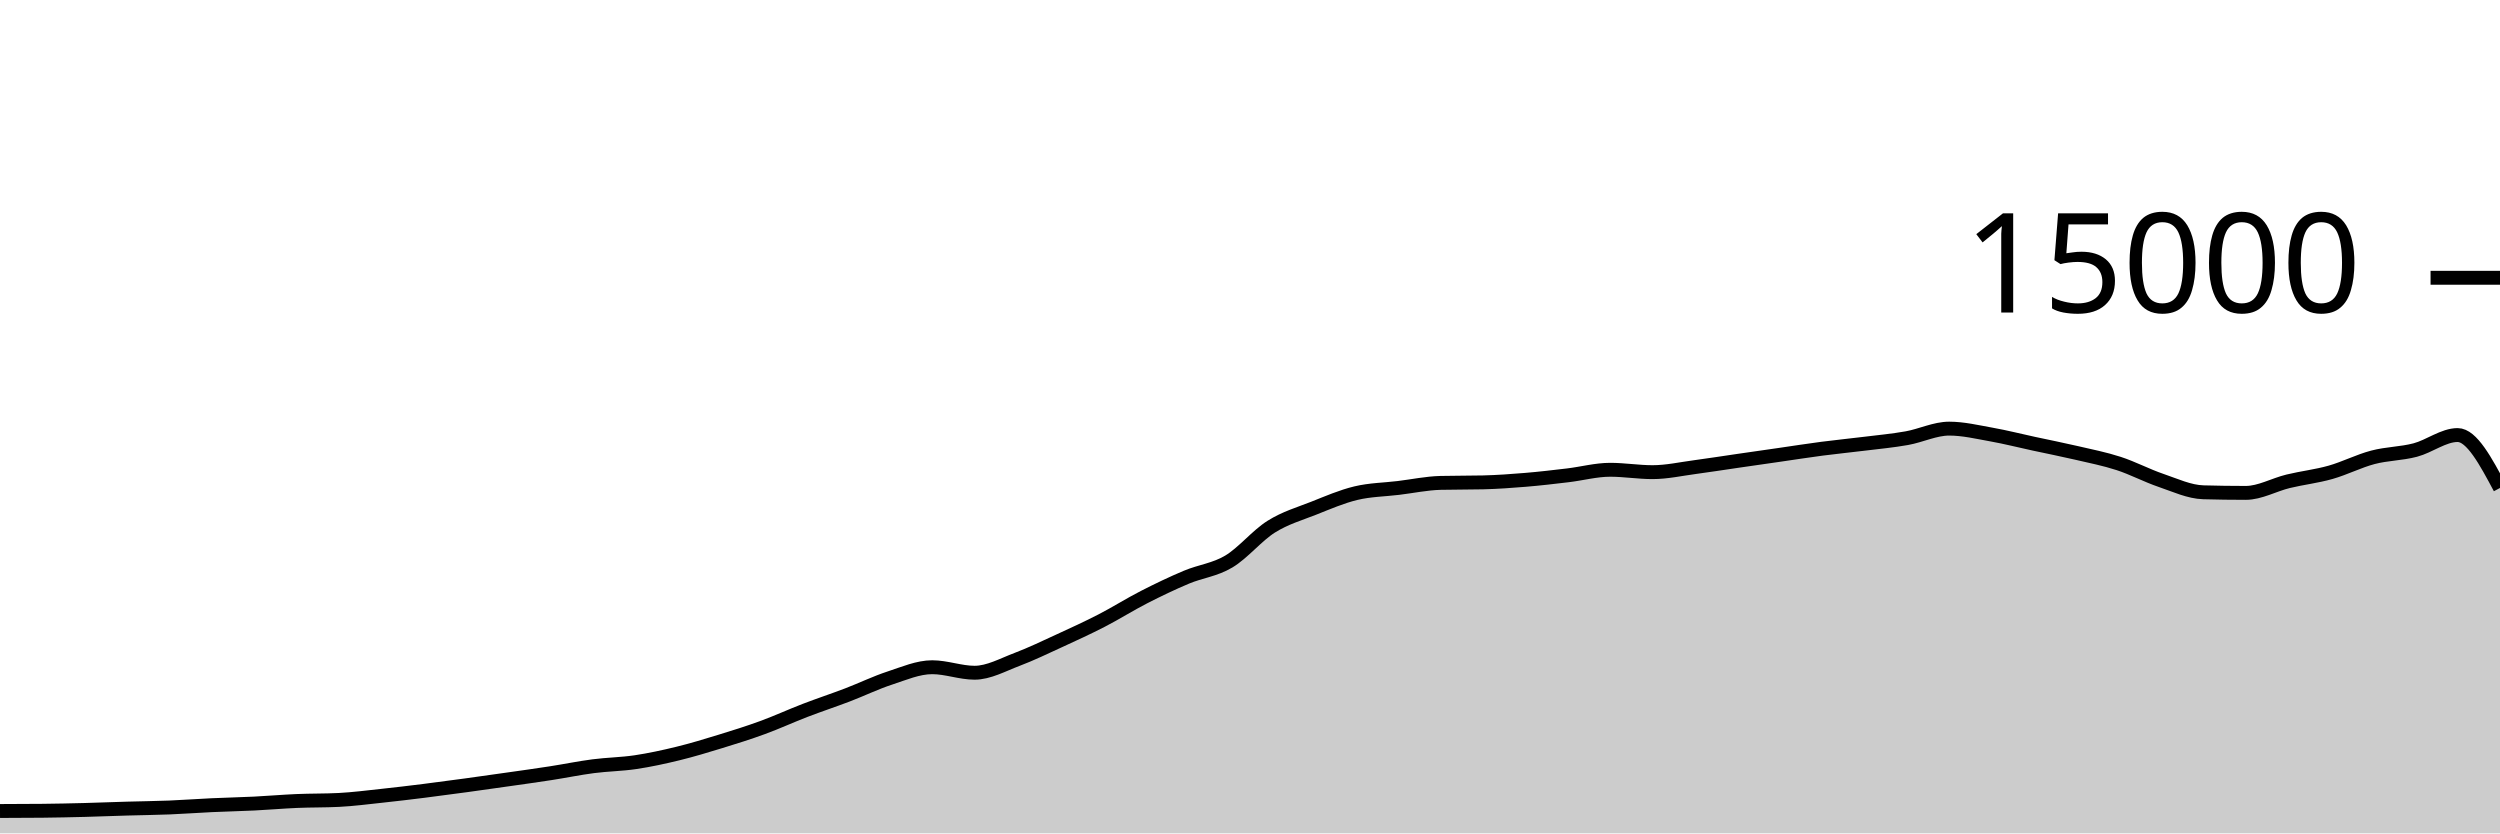
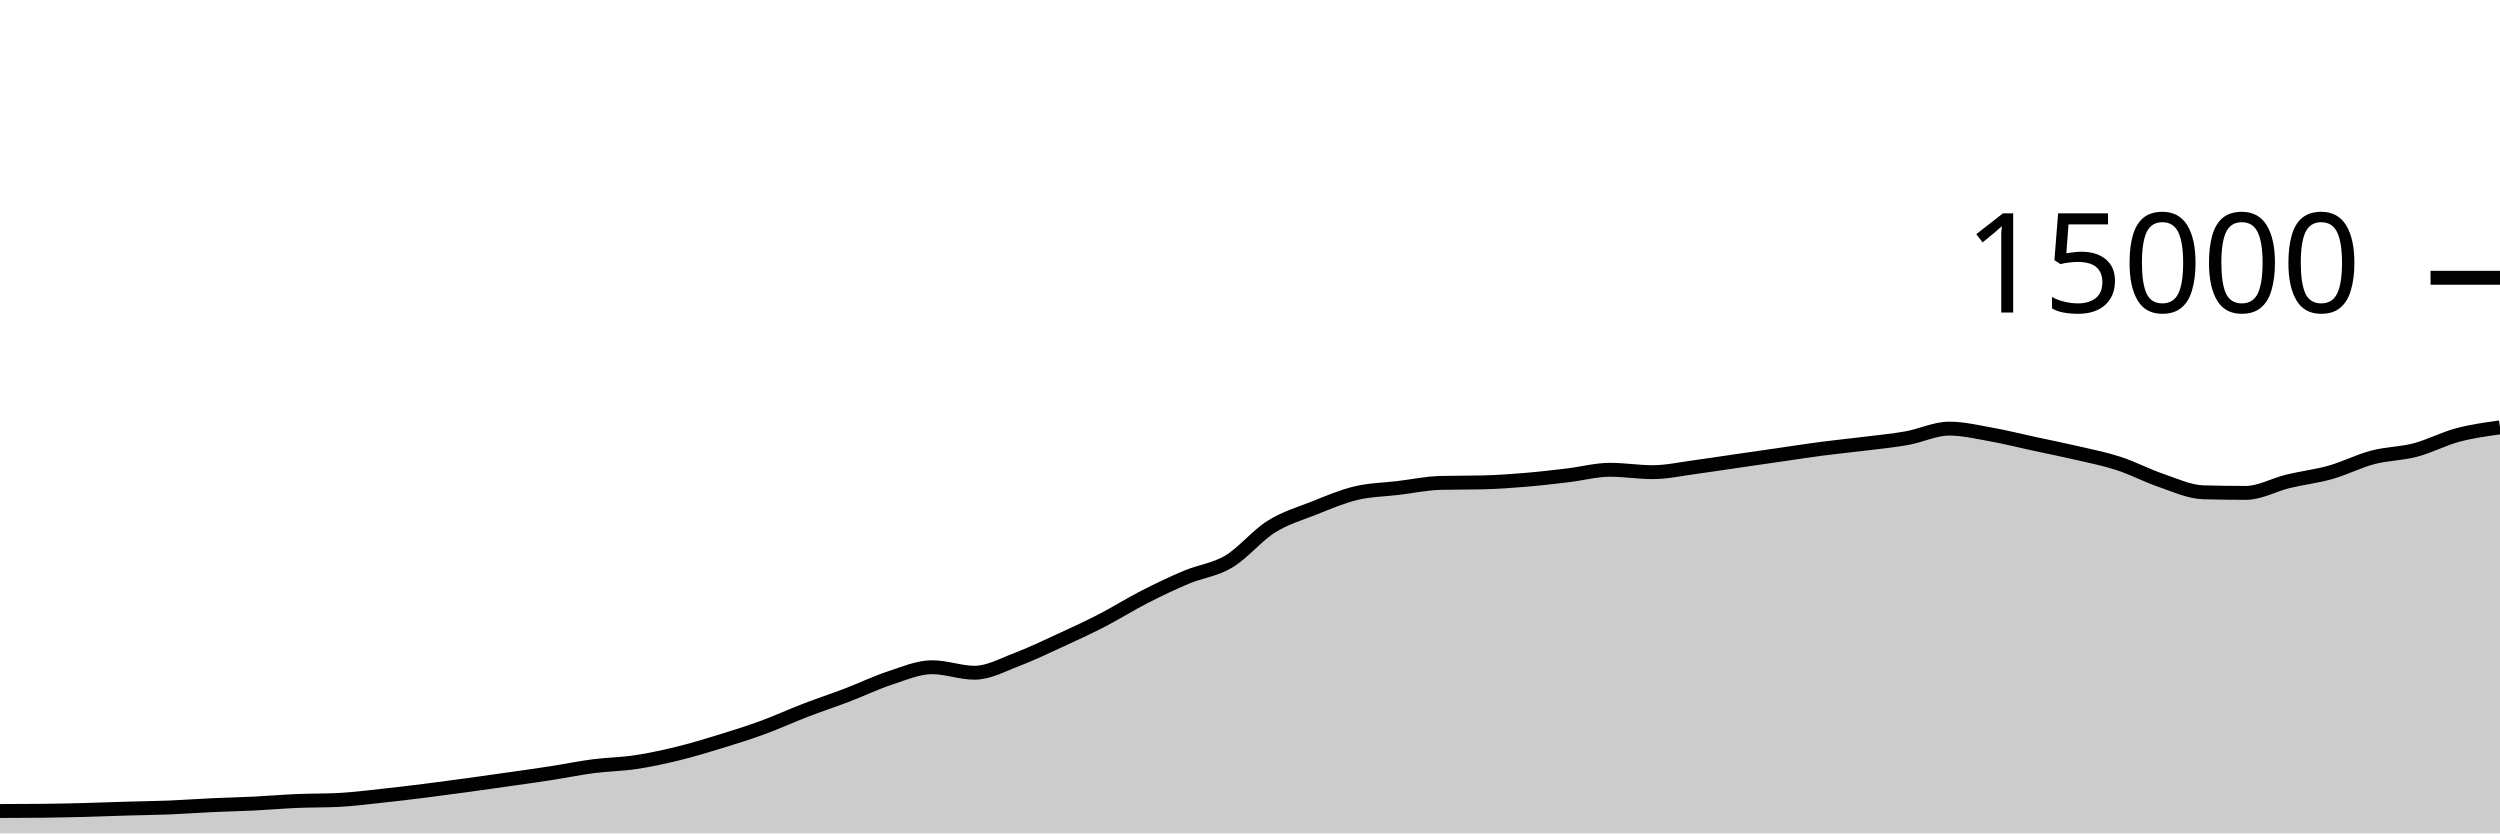
<svg xmlns="http://www.w3.org/2000/svg" viewBox="0 0 180 60">
  <g transform="translate(0,20)">
-     <path class="area" fill="rgba(0, 0, 0, 0.2)" d="M0,38.392C1.017,38.389,2.034,38.387,3.051,38.376C4.068,38.365,5.085,38.344,6.102,38.317C7.119,38.291,8.136,38.248,9.153,38.219C10.169,38.189,11.186,38.18,12.203,38.139C13.22,38.098,14.237,38.02,15.254,37.973C16.271,37.926,17.288,37.906,18.305,37.856C19.322,37.806,20.339,37.716,21.356,37.672C22.373,37.628,23.39,37.646,24.407,37.595C25.424,37.543,26.441,37.41,27.458,37.301C28.475,37.193,29.492,37.071,30.508,36.944C31.525,36.817,32.542,36.68,33.559,36.541C34.576,36.403,35.593,36.257,36.61,36.112C37.627,35.967,38.644,35.827,39.661,35.669C40.678,35.512,41.695,35.3,42.712,35.168C43.729,35.036,44.746,35.027,45.763,34.875C46.78,34.722,47.797,34.502,48.814,34.253C49.831,34.005,50.847,33.696,51.864,33.384C52.881,33.072,53.898,32.754,54.915,32.381C55.932,32.009,56.949,31.54,57.966,31.149C58.983,30.758,60,30.423,61.017,30.035C62.034,29.646,63.051,29.151,64.068,28.819C65.085,28.486,66.102,28.04,67.119,28.04C68.136,28.04,69.153,28.437,70.169,28.437C71.186,28.437,72.203,27.864,73.22,27.48C74.237,27.096,75.254,26.603,76.271,26.136C77.288,25.669,78.305,25.204,79.322,24.68C80.339,24.156,81.356,23.512,82.373,22.992C83.39,22.472,84.407,21.984,85.424,21.557C86.441,21.13,87.458,21.035,88.475,20.429C89.492,19.824,90.508,18.562,91.525,17.923C92.542,17.284,93.559,16.997,94.576,16.595C95.593,16.192,96.61,15.75,97.627,15.507C98.644,15.263,99.661,15.256,100.678,15.133C101.695,15.01,102.712,14.793,103.729,14.768C104.746,14.743,105.763,14.756,106.78,14.731C107.797,14.706,108.814,14.634,109.831,14.549C110.847,14.465,111.864,14.345,112.881,14.224C113.898,14.103,114.915,13.824,115.932,13.824C116.949,13.824,117.966,13.995,118.983,13.995C120,13.995,121.017,13.767,122.034,13.632C123.051,13.497,124.068,13.334,125.085,13.187C126.102,13.039,127.119,12.893,128.136,12.747C129.153,12.6,130.169,12.44,131.186,12.307C132.203,12.174,133.22,12.076,134.237,11.949C135.254,11.823,136.271,11.731,137.288,11.549C138.305,11.368,139.322,10.861,140.339,10.861C141.356,10.861,142.373,11.107,143.39,11.288C144.407,11.469,145.424,11.73,146.441,11.949C147.458,12.169,148.475,12.368,149.492,12.605C150.508,12.842,151.525,13.04,152.542,13.371C153.559,13.701,154.576,14.244,155.593,14.589C156.61,14.935,157.627,15.417,158.644,15.445C159.661,15.474,160.678,15.488,161.695,15.488C162.712,15.488,163.729,14.9,164.746,14.653C165.763,14.407,166.78,14.296,167.797,14.008C168.814,13.72,169.831,13.196,170.847,12.928C171.864,12.66,172.881,12.67,173.898,12.403C174.915,12.135,175.932,11.323,176.949,11.323C177.966,11.323,178.983,13.228,180,15.133L180,40C178.983,40,177.966,40,176.949,40C175.932,40,174.915,40,173.898,40C172.881,40,171.864,40,170.847,40C169.831,40,168.814,40,167.797,40C166.78,40,165.763,40,164.746,40C163.729,40,162.712,40,161.695,40C160.678,40,159.661,40,158.644,40C157.627,40,156.61,40,155.593,40C154.576,40,153.559,40,152.542,40C151.525,40,150.508,40,149.492,40C148.475,40,147.458,40,146.441,40C145.424,40,144.407,40,143.39,40C142.373,40,141.356,40,140.339,40C139.322,40,138.305,40,137.288,40C136.271,40,135.254,40,134.237,40C133.22,40,132.203,40,131.186,40C130.169,40,129.153,40,128.136,40C127.119,40,126.102,40,125.085,40C124.068,40,123.051,40,122.034,40C121.017,40,120,40,118.983,40C117.966,40,116.949,40,115.932,40C114.915,40,113.898,40,112.881,40C111.864,40,110.847,40,109.831,40C108.814,40,107.797,40,106.78,40C105.763,40,104.746,40,103.729,40C102.712,40,101.695,40,100.678,40C99.661,40,98.644,40,97.627,40C96.61,40,95.593,40,94.576,40C93.559,40,92.542,40,91.525,40C90.508,40,89.492,40,88.475,40C87.458,40,86.441,40,85.424,40C84.407,40,83.39,40,82.373,40C81.356,40,80.339,40,79.322,40C78.305,40,77.288,40,76.271,40C75.254,40,74.237,40,73.22,40C72.203,40,71.186,40,70.169,40C69.153,40,68.136,40,67.119,40C66.102,40,65.085,40,64.068,40C63.051,40,62.034,40,61.017,40C60,40,58.983,40,57.966,40C56.949,40,55.932,40,54.915,40C53.898,40,52.881,40,51.864,40C50.847,40,49.831,40,48.814,40C47.797,40,46.78,40,45.763,40C44.746,40,43.729,40,42.712,40C41.695,40,40.678,40,39.661,40C38.644,40,37.627,40,36.61,40C35.593,40,34.576,40,33.559,40C32.542,40,31.525,40,30.508,40C29.492,40,28.475,40,27.458,40C26.441,40,25.424,40,24.407,40C23.39,40,22.373,40,21.356,40C20.339,40,19.322,40,18.305,40C17.288,40,16.271,40,15.254,40C14.237,40,13.22,40,12.203,40C11.186,40,10.169,40,9.153,40C8.136,40,7.119,40,6.102,40C5.085,40,4.068,40,3.051,40C2.034,40,1.017,40,0,40Z" />
-     <path class="line" stroke="black" fill="none" d="M0,38.392C1.017,38.389,2.034,38.387,3.051,38.376C4.068,38.365,5.085,38.344,6.102,38.317C7.119,38.291,8.136,38.248,9.153,38.219C10.169,38.189,11.186,38.18,12.203,38.139C13.22,38.098,14.237,38.02,15.254,37.973C16.271,37.926,17.288,37.906,18.305,37.856C19.322,37.806,20.339,37.716,21.356,37.672C22.373,37.628,23.39,37.646,24.407,37.595C25.424,37.543,26.441,37.41,27.458,37.301C28.475,37.193,29.492,37.071,30.508,36.944C31.525,36.817,32.542,36.68,33.559,36.541C34.576,36.403,35.593,36.257,36.61,36.112C37.627,35.967,38.644,35.827,39.661,35.669C40.678,35.512,41.695,35.3,42.712,35.168C43.729,35.036,44.746,35.027,45.763,34.875C46.78,34.722,47.797,34.502,48.814,34.253C49.831,34.005,50.847,33.696,51.864,33.384C52.881,33.072,53.898,32.754,54.915,32.381C55.932,32.009,56.949,31.54,57.966,31.149C58.983,30.758,60,30.423,61.017,30.035C62.034,29.646,63.051,29.151,64.068,28.819C65.085,28.486,66.102,28.04,67.119,28.04C68.136,28.04,69.153,28.437,70.169,28.437C71.186,28.437,72.203,27.864,73.22,27.48C74.237,27.096,75.254,26.603,76.271,26.136C77.288,25.669,78.305,25.204,79.322,24.68C80.339,24.156,81.356,23.512,82.373,22.992C83.39,22.472,84.407,21.984,85.424,21.557C86.441,21.13,87.458,21.035,88.475,20.429C89.492,19.824,90.508,18.562,91.525,17.923C92.542,17.284,93.559,16.997,94.576,16.595C95.593,16.192,96.61,15.75,97.627,15.507C98.644,15.263,99.661,15.256,100.678,15.133C101.695,15.01,102.712,14.793,103.729,14.768C104.746,14.743,105.763,14.756,106.78,14.731C107.797,14.706,108.814,14.634,109.831,14.549C110.847,14.465,111.864,14.345,112.881,14.224C113.898,14.103,114.915,13.824,115.932,13.824C116.949,13.824,117.966,13.995,118.983,13.995C120,13.995,121.017,13.767,122.034,13.632C123.051,13.497,124.068,13.334,125.085,13.187C126.102,13.039,127.119,12.893,128.136,12.747C129.153,12.6,130.169,12.44,131.186,12.307C132.203,12.174,133.22,12.076,134.237,11.949C135.254,11.823,136.271,11.731,137.288,11.549C138.305,11.368,139.322,10.861,140.339,10.861C141.356,10.861,142.373,11.107,143.39,11.288C144.407,11.469,145.424,11.73,146.441,11.949C147.458,12.169,148.475,12.368,149.492,12.605C150.508,12.842,151.525,13.04,152.542,13.371C153.559,13.701,154.576,14.244,155.593,14.589C156.61,14.935,157.627,15.417,158.644,15.445C159.661,15.474,160.678,15.488,161.695,15.488C162.712,15.488,163.729,14.9,164.746,14.653C165.763,14.407,166.78,14.296,167.797,14.008C168.814,13.72,169.831,13.196,170.847,12.928C171.864,12.66,172.881,12.67,173.898,12.403C174.915,12.135,175.932,11.323,176.949,11.323C177.966,11.323,178.983,13.228,180,15.133" />
+     <path class="area" fill="rgba(0, 0, 0, 0.2)" d="M0,38.392C1.017,38.389,2.034,38.387,3.051,38.376C4.068,38.365,5.085,38.344,6.102,38.317C7.119,38.291,8.136,38.248,9.153,38.219C10.169,38.189,11.186,38.18,12.203,38.139C13.22,38.098,14.237,38.02,15.254,37.973C16.271,37.926,17.288,37.906,18.305,37.856C19.322,37.806,20.339,37.716,21.356,37.672C22.373,37.628,23.39,37.646,24.407,37.595C25.424,37.543,26.441,37.41,27.458,37.301C28.475,37.193,29.492,37.071,30.508,36.944C31.525,36.817,32.542,36.68,33.559,36.541C34.576,36.403,35.593,36.257,36.61,36.112C37.627,35.967,38.644,35.827,39.661,35.669C40.678,35.512,41.695,35.3,42.712,35.168C43.729,35.036,44.746,35.027,45.763,34.875C46.78,34.722,47.797,34.502,48.814,34.253C49.831,34.005,50.847,33.696,51.864,33.384C52.881,33.072,53.898,32.754,54.915,32.381C55.932,32.009,56.949,31.54,57.966,31.149C58.983,30.758,60,30.423,61.017,30.035C62.034,29.646,63.051,29.151,64.068,28.819C65.085,28.486,66.102,28.04,67.119,28.04C68.136,28.04,69.153,28.437,70.169,28.437C71.186,28.437,72.203,27.864,73.22,27.48C74.237,27.096,75.254,26.603,76.271,26.136C77.288,25.669,78.305,25.204,79.322,24.68C80.339,24.156,81.356,23.512,82.373,22.992C83.39,22.472,84.407,21.984,85.424,21.557C86.441,21.13,87.458,21.035,88.475,20.429C89.492,19.824,90.508,18.562,91.525,17.923C92.542,17.284,93.559,16.997,94.576,16.595C95.593,16.192,96.61,15.75,97.627,15.507C98.644,15.263,99.661,15.256,100.678,15.133C101.695,15.01,102.712,14.793,103.729,14.768C104.746,14.743,105.763,14.756,106.78,14.731C107.797,14.706,108.814,14.634,109.831,14.549C110.847,14.465,111.864,14.345,112.881,14.224C113.898,14.103,114.915,13.824,115.932,13.824C116.949,13.824,117.966,13.995,118.983,13.995C120,13.995,121.017,13.767,122.034,13.632C123.051,13.497,124.068,13.334,125.085,13.187C126.102,13.039,127.119,12.893,128.136,12.747C129.153,12.6,130.169,12.44,131.186,12.307C132.203,12.174,133.22,12.076,134.237,11.949C135.254,11.823,136.271,11.731,137.288,11.549C138.305,11.368,139.322,10.861,140.339,10.861C141.356,10.861,142.373,11.107,143.39,11.288C144.407,11.469,145.424,11.73,146.441,11.949C147.458,12.169,148.475,12.368,149.492,12.605C150.508,12.842,151.525,13.04,152.542,13.371C153.559,13.701,154.576,14.244,155.593,14.589C156.61,14.935,157.627,15.417,158.644,15.445C159.661,15.474,160.678,15.488,161.695,15.488C162.712,15.488,163.729,14.9,164.746,14.653C165.763,14.407,166.78,14.296,167.797,14.008C168.814,13.72,169.831,13.196,170.847,12.928C171.864,12.66,172.881,12.67,173.898,12.403C174.915,12.135,175.932,11.595,176.949,11.323C177.966,11.051,178.983,10.911,180,10.771L180,40C178.983,40,177.966,40,176.949,40C175.932,40,174.915,40,173.898,40C172.881,40,171.864,40,170.847,40C169.831,40,168.814,40,167.797,40C166.78,40,165.763,40,164.746,40C163.729,40,162.712,40,161.695,40C160.678,40,159.661,40,158.644,40C157.627,40,156.61,40,155.593,40C154.576,40,153.559,40,152.542,40C151.525,40,150.508,40,149.492,40C148.475,40,147.458,40,146.441,40C145.424,40,144.407,40,143.39,40C142.373,40,141.356,40,140.339,40C139.322,40,138.305,40,137.288,40C136.271,40,135.254,40,134.237,40C133.22,40,132.203,40,131.186,40C130.169,40,129.153,40,128.136,40C127.119,40,126.102,40,125.085,40C124.068,40,123.051,40,122.034,40C121.017,40,120,40,118.983,40C117.966,40,116.949,40,115.932,40C114.915,40,113.898,40,112.881,40C111.864,40,110.847,40,109.831,40C108.814,40,107.797,40,106.78,40C105.763,40,104.746,40,103.729,40C102.712,40,101.695,40,100.678,40C99.661,40,98.644,40,97.627,40C96.61,40,95.593,40,94.576,40C93.559,40,92.542,40,91.525,40C90.508,40,89.492,40,88.475,40C87.458,40,86.441,40,85.424,40C84.407,40,83.39,40,82.373,40C81.356,40,80.339,40,79.322,40C78.305,40,77.288,40,76.271,40C75.254,40,74.237,40,73.22,40C72.203,40,71.186,40,70.169,40C69.153,40,68.136,40,67.119,40C66.102,40,65.085,40,64.068,40C63.051,40,62.034,40,61.017,40C60,40,58.983,40,57.966,40C56.949,40,55.932,40,54.915,40C53.898,40,52.881,40,51.864,40C50.847,40,49.831,40,48.814,40C47.797,40,46.78,40,45.763,40C44.746,40,43.729,40,42.712,40C41.695,40,40.678,40,39.661,40C38.644,40,37.627,40,36.61,40C35.593,40,34.576,40,33.559,40C32.542,40,31.525,40,30.508,40C29.492,40,28.475,40,27.458,40C26.441,40,25.424,40,24.407,40C23.39,40,22.373,40,21.356,40C20.339,40,19.322,40,18.305,40C17.288,40,16.271,40,15.254,40C14.237,40,13.22,40,12.203,40C11.186,40,10.169,40,9.153,40C8.136,40,7.119,40,6.102,40C5.085,40,4.068,40,3.051,40C2.034,40,1.017,40,0,40Z" />
+     <path class="line" stroke="black" fill="none" d="M0,38.392C1.017,38.389,2.034,38.387,3.051,38.376C4.068,38.365,5.085,38.344,6.102,38.317C7.119,38.291,8.136,38.248,9.153,38.219C10.169,38.189,11.186,38.18,12.203,38.139C13.22,38.098,14.237,38.02,15.254,37.973C16.271,37.926,17.288,37.906,18.305,37.856C19.322,37.806,20.339,37.716,21.356,37.672C22.373,37.628,23.39,37.646,24.407,37.595C25.424,37.543,26.441,37.41,27.458,37.301C28.475,37.193,29.492,37.071,30.508,36.944C31.525,36.817,32.542,36.68,33.559,36.541C34.576,36.403,35.593,36.257,36.61,36.112C37.627,35.967,38.644,35.827,39.661,35.669C40.678,35.512,41.695,35.3,42.712,35.168C43.729,35.036,44.746,35.027,45.763,34.875C46.78,34.722,47.797,34.502,48.814,34.253C49.831,34.005,50.847,33.696,51.864,33.384C52.881,33.072,53.898,32.754,54.915,32.381C55.932,32.009,56.949,31.54,57.966,31.149C58.983,30.758,60,30.423,61.017,30.035C62.034,29.646,63.051,29.151,64.068,28.819C65.085,28.486,66.102,28.04,67.119,28.04C68.136,28.04,69.153,28.437,70.169,28.437C71.186,28.437,72.203,27.864,73.22,27.48C74.237,27.096,75.254,26.603,76.271,26.136C77.288,25.669,78.305,25.204,79.322,24.68C80.339,24.156,81.356,23.512,82.373,22.992C83.39,22.472,84.407,21.984,85.424,21.557C86.441,21.13,87.458,21.035,88.475,20.429C89.492,19.824,90.508,18.562,91.525,17.923C92.542,17.284,93.559,16.997,94.576,16.595C95.593,16.192,96.61,15.75,97.627,15.507C98.644,15.263,99.661,15.256,100.678,15.133C101.695,15.01,102.712,14.793,103.729,14.768C104.746,14.743,105.763,14.756,106.78,14.731C107.797,14.706,108.814,14.634,109.831,14.549C110.847,14.465,111.864,14.345,112.881,14.224C113.898,14.103,114.915,13.824,115.932,13.824C116.949,13.824,117.966,13.995,118.983,13.995C120,13.995,121.017,13.767,122.034,13.632C123.051,13.497,124.068,13.334,125.085,13.187C126.102,13.039,127.119,12.893,128.136,12.747C129.153,12.6,130.169,12.44,131.186,12.307C132.203,12.174,133.22,12.076,134.237,11.949C135.254,11.823,136.271,11.731,137.288,11.549C138.305,11.368,139.322,10.861,140.339,10.861C141.356,10.861,142.373,11.107,143.39,11.288C144.407,11.469,145.424,11.73,146.441,11.949C147.458,12.169,148.475,12.368,149.492,12.605C150.508,12.842,151.525,13.04,152.542,13.371C153.559,13.701,154.576,14.244,155.593,14.589C156.61,14.935,157.627,15.417,158.644,15.445C159.661,15.474,160.678,15.488,161.695,15.488C162.712,15.488,163.729,14.9,164.746,14.653C165.763,14.407,166.78,14.296,167.797,14.008C168.814,13.72,169.831,13.196,170.847,12.928C171.864,12.66,172.881,12.67,173.898,12.403C174.915,12.135,175.932,11.595,176.949,11.323C177.966,11.051,178.983,10.911,180,10.771" />
    <path class="axis-ceiling" stroke-width="1" stroke="black" fill="none" d="M175,0L180,0" />
    <text class="axis-ceiling-label" font-family="sans-serif" text-anchor="end" font-size="10px" x="170" y="2.5">15000</text>
  </g>
</svg>
